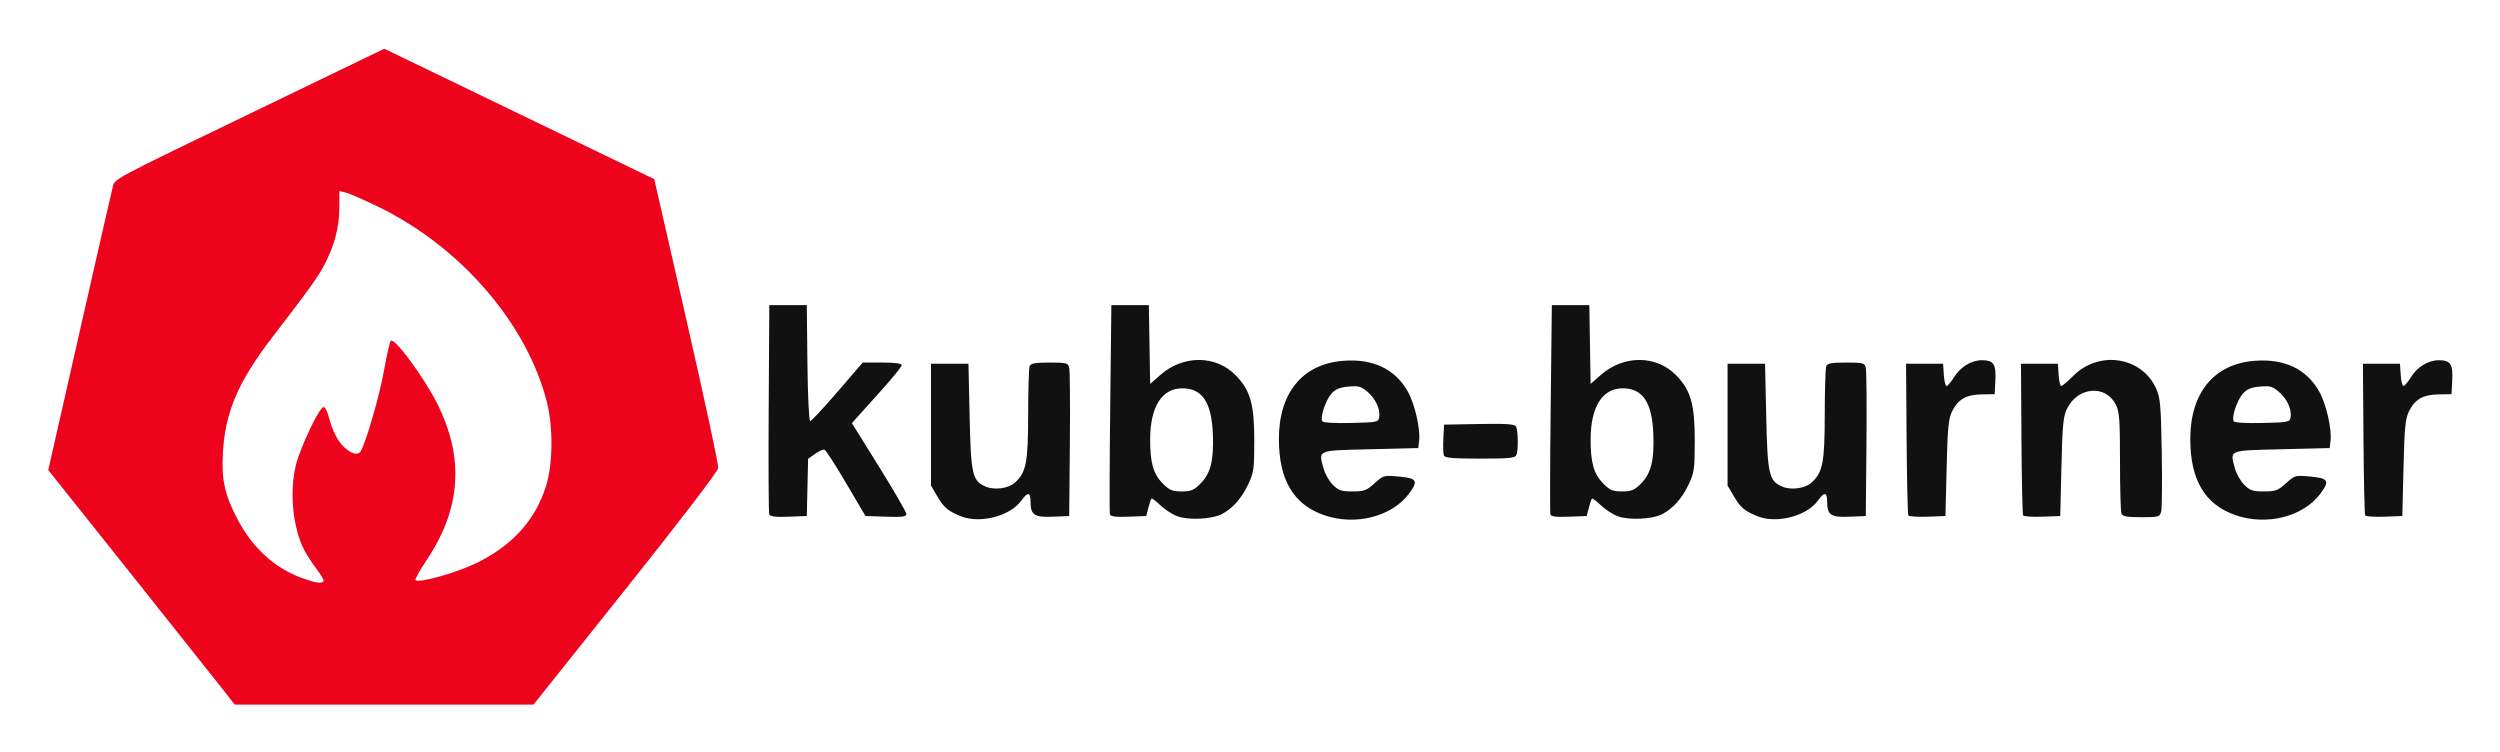
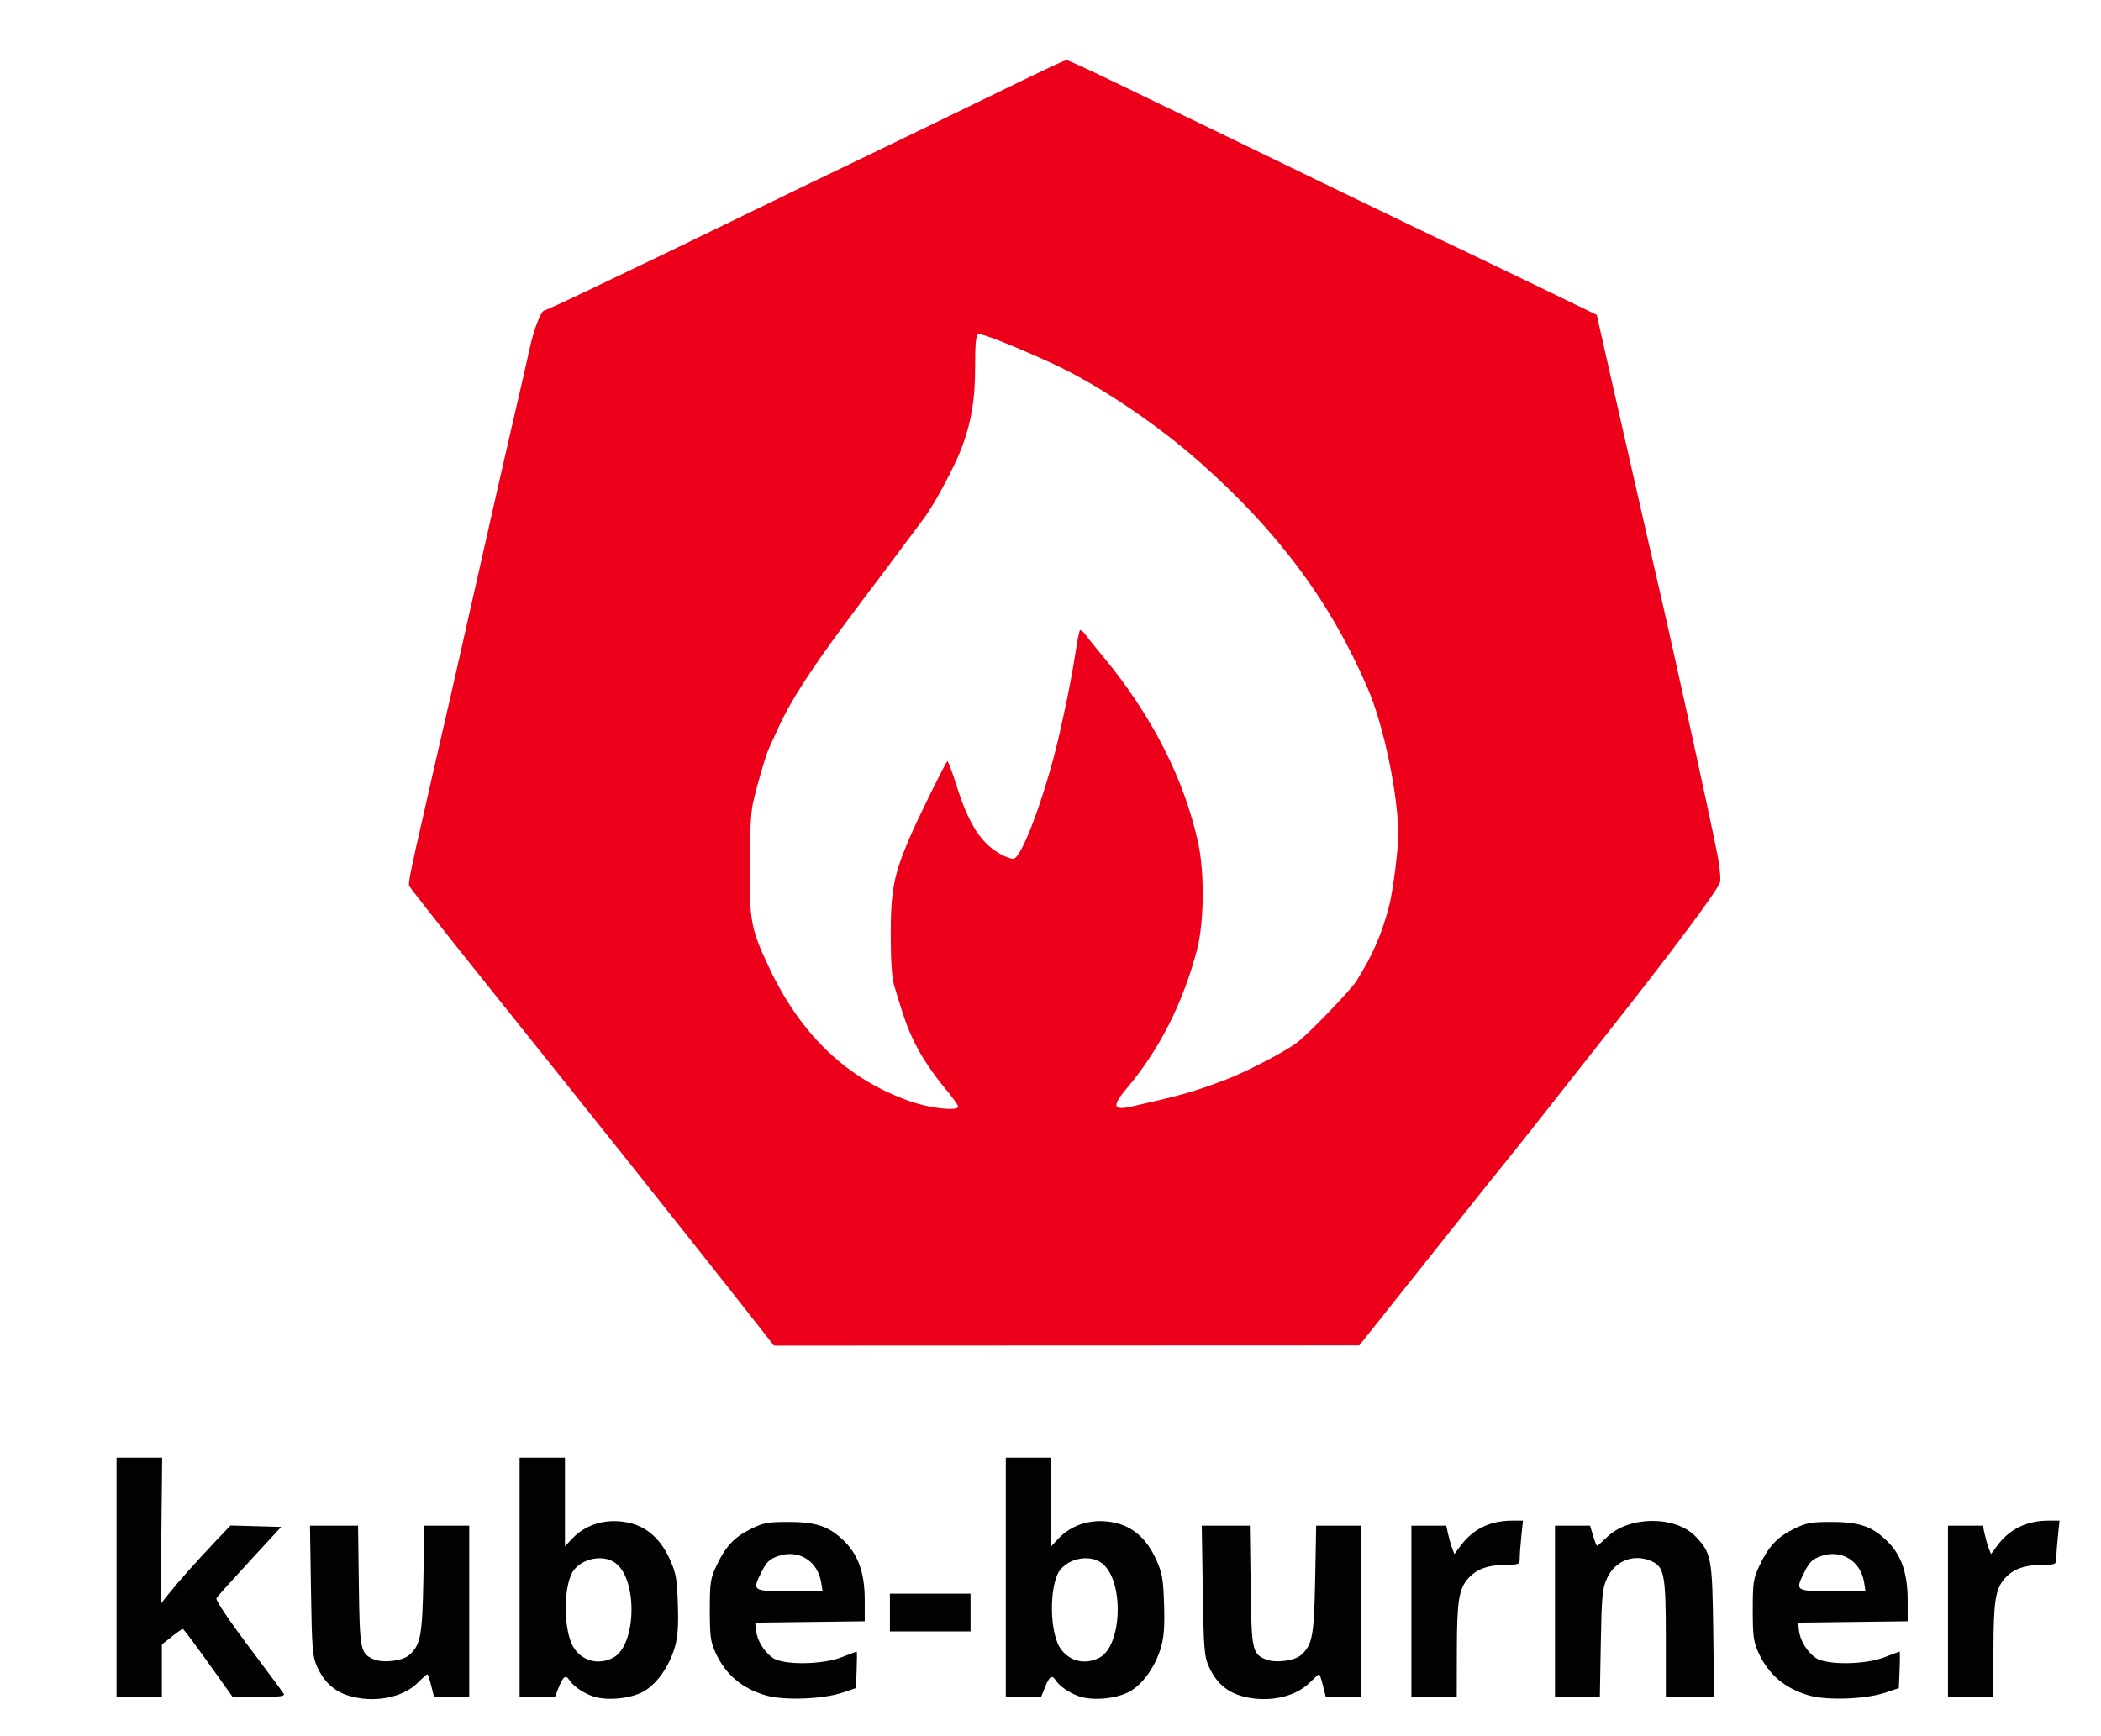
- <svg xmlns="http://www.w3.org/2000/svg" role="img" viewBox="27.64 9.64 1422.72 427.72">
-   <g transform="translate(8.531 7.967)">
-     <path fill="#ed031c" d="M146.707 395c-3.281-4.217-27.153-34.251-53.049-66.743l-47.084-59.076 17.601-77.591c9.681-42.675 18.181-79.846 18.89-82.603 1.532-5.958-5.075-2.407 88.961-47.815l65.782-31.764 76.814 37.107 76.814 37.107 18.403 80.522c10.122 44.287 18.224 82.022 18.004 83.855-.241 2.012-21.152 29.357-52.765 69l-52.366 65.667H152.672zm56.547-62.454c.433-.433-1.301-3.524-3.853-6.868-2.552-3.344-5.81-8.371-7.239-11.172-6.527-12.794-8.451-33.299-4.557-48.56 2.602-10.196 13.324-32.613 15.599-32.613 1.003 0 2.442 2.969 3.391 7 .907 3.85 3.324 9.394 5.37 12.32 4.273 6.111 10.384 9.078 12.303 5.974 3.067-4.962 10.785-31.54 13.346-45.961 1.563-8.8 3.309-16.485 3.88-17.078 2.014-2.091 18.794 20.617 26.414 35.744 15.511 30.795 13.588 59.784-5.896 88.894-3.966 5.926-6.856 11.129-6.422 11.563 1.866 1.866 23.039-4.038 34.533-9.629 20.645-10.043 33.737-24.557 39.784-44.106 3.846-12.434 4.051-33.137.468-47.389-11.243-44.726-49.122-88.612-96.132-111.38-8.067-3.907-16.317-7.51-18.333-8.006l-3.667-.903-.016 9.145c-.019 11.049-2.536 21.077-7.983 31.809-3.871 7.626-8.061 13.497-30.316 42.475-19.293 25.122-26.706 42.499-27.972 65.577-.849 15.472 1.01 23.857 8.41 37.95 8.494 16.175 21.238 27.778 36.543 33.272 7.644 2.744 11.011 3.273 12.343 1.941z" />
-     <path fill="#111" d="M566.244 295.565c-7.473-2.924-9.911-4.939-13.625-11.256l-3.708-6.309v-69.333h21.333l.667 30c.739 33.242 1.561 36.781 9.292 39.983 4.982 2.064 12.732.996 16.395-2.259 6.49-5.768 7.586-11.321 7.617-38.615.016-14.057.393-26.507.839-27.667.643-1.676 2.965-2.109 11.308-2.109 9.782 0 10.549.205 11.231 3 .403 1.65.564 21.3.359 43.667l-.373 40.667-9.302.401c-10.576.456-12.698-.991-12.698-8.656 0-5.44-1.636-5.604-5.252-.527-6.216 8.729-23.277 13.241-34.082 9.013zm122.833-.109c-2.842-1.058-7.183-3.877-9.647-6.265-2.464-2.388-4.735-4.083-5.047-3.766-.312.317-1.107 2.676-1.767 5.242l-1.201 4.667-10.089.386c-7.36.282-10.224-.079-10.586-1.333-.273-.946-.196-28.12.17-60.386l.667-58.667h21.333l.366 22.418.366 22.418 5.888-5.183c12.978-11.424 31.7-11.27 42.894.351 8.309 8.627 10.485 16.375 10.485 37.329 0 15.901-.287 17.939-3.469 24.667-3.78 7.992-8.922 13.766-15.11 16.966-5.597 2.894-18.946 3.506-25.255 1.157zm13.181-18.537c5.789-5.789 7.672-13.282 7.078-28.174-.723-18.165-6.014-26.078-17.434-26.078-11.53 0-18.133 10.374-18.245 28.667-.083 13.607 1.759 20.106 7.257 25.604 3.725 3.725 5.352 4.396 10.663 4.396 5.316 0 6.936-.67 10.681-4.414zm70.429 17.946c-17.458-6.033-25.777-20.037-25.777-43.391 0-26.253 13.43-42.612 36.505-44.464 16.898-1.356 29.473 4.542 36.714 17.221 4.101 7.18 7.406 21.453 6.585 28.435l-.47 4-27.317.667c-30.645.748-29.481.277-26.654 10.777.836 3.104 3.225 7.35 5.309 9.434 3.257 3.257 4.833 3.789 11.221 3.789 6.612 0 7.999-.512 12.563-4.636 5.052-4.564 5.269-4.623 14.004-3.807 10.157.948 10.996 2.38 5.649 9.627-9.717 13.17-30.551 18.493-48.333 12.348zm31.333-55.992c.641-4.528-2.18-10.415-6.888-14.377-3.533-2.973-5.019-3.361-10.749-2.811-5.06.486-7.374 1.482-9.682 4.165-3.294 3.829-6.417 13.392-5.08 15.555.504.815 6.958 1.196 16.393.969 15.185-.366 15.573-.451 16.005-3.501zm135.724 56.583c-2.842-1.058-7.183-3.877-9.647-6.265-2.464-2.388-4.735-4.083-5.047-3.766-.312.317-1.107 2.676-1.767 5.242l-1.201 4.667-10.089.386c-7.36.282-10.224-.079-10.586-1.333-.273-.946-.196-28.12.17-60.386l.667-58.667h21.333l.366 22.418.366 22.418 5.888-5.183c12.978-11.424 31.7-11.27 42.894.351 8.309 8.627 10.485 16.375 10.485 37.329 0 15.901-.287 17.939-3.469 24.667-3.78 7.992-8.922 13.766-15.11 16.966-5.597 2.894-18.946 3.506-25.255 1.157zm13.181-18.537c5.789-5.789 7.672-13.282 7.078-28.174-.723-18.165-6.014-26.078-17.434-26.078-11.53 0-18.133 10.374-18.245 28.667-.083 13.607 1.759 20.106 7.257 25.604 3.725 3.725 5.352 4.396 10.663 4.396 5.316 0 6.936-.67 10.681-4.414zm66.653 18.646c-7.473-2.924-9.911-4.939-13.625-11.256l-3.708-6.309v-69.333h21.333l.667 30c.739 33.242 1.561 36.781 9.292 39.983 4.982 2.064 12.732.996 16.395-2.259 6.49-5.768 7.586-11.321 7.617-38.615.016-14.057.394-26.507.839-27.667.643-1.676 2.965-2.109 11.308-2.109 9.782 0 10.549.205 11.231 3 .403 1.65.564 21.3.359 43.667l-.373 40.667-9.302.401c-10.576.456-12.698-.991-12.698-8.656 0-5.44-1.636-5.604-5.252-.527-6.216 8.729-23.277 13.241-34.082 9.013zm271.777-.7c-17.458-6.033-25.777-20.037-25.777-43.391 0-26.253 13.43-42.612 36.505-44.464 16.898-1.356 29.473 4.542 36.715 17.221 4.101 7.18 7.406 21.453 6.585 28.435l-.47 4-27.317.667c-30.645.748-29.481.277-26.654 10.777.836 3.104 3.225 7.35 5.309 9.434 3.257 3.257 4.833 3.789 11.221 3.789 6.612 0 7.998-.512 12.563-4.636 5.051-4.564 5.269-4.623 14.004-3.807 10.157.948 10.996 2.38 5.649 9.627-9.717 13.17-30.551 18.493-48.333 12.348zm31.333-55.992c.641-4.528-2.179-10.415-6.888-14.377-3.533-2.973-5.019-3.361-10.749-2.811-5.06.486-7.374 1.482-9.682 4.165-3.294 3.829-6.417 13.392-5.08 15.555.504.815 6.958 1.196 16.393.969 15.185-.366 15.573-.451 16.005-3.501zm-865.811 55.516c-.364-.948-.504-28.123-.313-60.39l.348-58.667h21.333l.357 33c.197 18.258.89 33 1.55 33 .656 0 7.658-7.5 15.559-16.667L510.075 208h11.084c7.375 0 11.084.506 11.084 1.512 0 .832-5.217 7.282-11.593 14.333-6.376 7.052-12.748 14.136-14.158 15.742l-2.565 2.921 15.492 24.883c8.521 13.686 15.492 25.744 15.492 26.797 0 1.547-2.234 1.84-11.634 1.529l-11.634-.385-10.986-18.651c-6.042-10.258-11.598-18.855-12.346-19.105-.748-.249-3.151.821-5.339 2.38l-3.979 2.833-.374 16.271-.374 16.271-10.354.39c-7.526.283-10.534-.081-11.014-1.333zm648.243.614c-.375-.607-.82-20.281-.989-43.721l-.306-42.617h21.086l.406 6.333c.224 3.483.925 6.333 1.558 6.333.633 0 2.488-2.162 4.121-4.804 3.768-6.097 9.894-9.851 16.085-9.858 6.562-.007 8.048 2.261 7.566 11.549l-.403 7.779-7.385.118c-8.835.141-13.419 2.762-16.834 9.627-2.055 4.131-2.555 9.315-3.115 32.255l-.667 27.333-10.221.387c-5.622.213-10.528-.109-10.903-.716zm65.319-.023c-.383-.62-.813-20.294-.955-43.721l-.259-42.594h21.02l.406 6.333c.224 3.483.894 6.333 1.491 6.333.597 0 3.716-2.631 6.931-5.847 14.545-14.545 38.815-10.859 46.989 7.136 2.453 5.399 2.802 9.281 3.273 36.385.29 16.687.152 31.837-.307 33.667-.802 3.194-1.253 3.326-11.334 3.326-8.343 0-10.665-.433-11.308-2.109-.445-1.16-.81-14.51-.811-29.667 0-23.572-.339-28.23-2.333-32.206-5.795-11.554-21.574-10.328-27.771 2.157-2.2 4.432-2.654 9.094-3.227 33.157l-.667 28-10.221.387c-5.622.213-10.535-.12-10.918-.739zm194.681.023c-.375-.607-.82-20.281-.989-43.721l-.306-42.617h21.086l.406 6.333c.224 3.483.925 6.333 1.558 6.333.633 0 2.488-2.162 4.121-4.804 3.768-6.097 9.894-9.851 16.085-9.858 6.562-.007 8.048 2.261 7.566 11.549l-.403 7.779-7.385.118c-8.835.141-13.419 2.762-16.834 9.627-2.055 4.131-2.555 9.315-3.115 32.255l-.667 27.333-10.221.387c-5.622.213-10.528-.109-10.903-.716zM840.797 260.851c-.383-.999-.514-5.349-.291-9.667l.405-7.851 19.898-.37c15.025-.28 20.163.047 20.98 1.333 1.268 1.999 1.484 13.209.313 16.261-.688 1.793-3.793 2.109-20.709 2.109-15.562 0-20.051-.396-20.596-1.816z" />
+ <svg xmlns="http://www.w3.org/2000/svg" version="1.1" id="svg1" width="1112" height="918.667" viewBox="0 0 1112 918.667">
+   <defs id="defs1" />
+   <g id="g1">
+     <g id="g3" transform="translate(1813.883,478.7709)">
+       <path id="path4" style="fill:#ed0019" d="m -1249.168,-446.861 c -1.477,-0.054 -6.423,2.28 -54.611,25.766 -16.867,8.22 -37.267,18.106 -45.334,21.969 -24.77,11.861 -52.05,25.049 -81.334,39.32 -15.4,7.505 -33.4,16.211 -40,19.348 -6.6,3.136 -21.516,10.268 -33.148,15.848 -11.633,5.579 -21.573,10.143 -22.088,10.143 -1.715,0 -5.504,9.519 -7.623,19.15 -1.151,5.234 -2.864,12.816 -3.807,16.85 -0.942,4.033 -2.742,11.834 -4,17.334 -1.258,5.5 -3.057,13.301 -4,17.334 -0.943,4.033 -3.276,14.233 -5.184,22.666 -1.907,8.433 -6.186,27.333 -9.506,42 -3.32,14.667 -7.592,33.567 -9.494,42 -5.93,26.287 -6.985,30.915 -10.496,46 -1.877,8.067 -4.357,18.867 -5.51,24 -1.153,5.133 -2.854,12.633 -3.779,16.666 -7.545,32.89 -8.805,39.13 -8.217,40.664 0.369,0.961 21.262,27.454 46.43,58.875 53.151,66.357 105.354,131.93 129.6,162.795 l 17.02,21.666 154.902,-0.057 154.9,-0.057 39.334,-49.439 c 21.633,-27.192 39.957,-50.117 40.719,-50.943 0.761,-0.827 10.061,-12.542 20.666,-26.035 10.605,-13.493 25.491,-32.393 33.078,-42 32.898,-41.655 56.133,-72.882 57.133,-76.779 0.467,-1.821 -0.221,-8.722 -1.531,-15.334 -4.488,-22.653 -24.071,-111.842 -32.062,-146.021 -2.185,-9.347 -3.574,-15.422 -14.631,-64 -1.085,-4.767 -4.712,-20.667 -8.061,-35.334 -3.348,-14.667 -6.726,-29.577 -7.506,-33.135 l -1.416,-6.469 -27.527,-13.34 c -15.14,-7.337 -32.329,-15.611 -38.195,-18.385 -20.369,-9.632 -72.301,-34.668 -112,-53.996 -13.2,-6.427 -31.799,-15.435 -41.332,-20.018 -9.533,-4.583 -26.935,-12.983 -38.668,-18.666 -11.733,-5.683 -21.957,-10.357 -22.721,-10.385 z m -46.85,144.967 c 1.54,-0.591 18.687,6.199 38.621,15.293 23.936,10.919 55.672,32.147 78.853,52.742 41.708,37.054 69.266,74.316 88.793,120.059 8.436,19.762 15.999,56.502 15.918,77.332 -0.029,7.525 -2.812,29.307 -4.684,36.668 -3.846,15.129 -8.765,26.493 -17.459,40.338 -3.09,4.92 -25.394,28.053 -31.432,32.602 -6.488,4.886 -27.227,15.682 -37.672,19.609 -17.484,6.574 -22.174,7.914 -49.77,14.215 -10.074,2.3 -10.682,-0.147 -2.451,-9.885 17.063,-20.186 29.695,-45.183 36.994,-73.211 3.729,-14.318 4.01,-40.617 0.602,-56.336 -7.339,-33.85 -24.623,-67.766 -50.279,-98.666 -4.262,-5.133 -8.611,-10.533 -9.664,-11.998 -1.054,-1.466 -2.239,-2.34 -2.635,-1.943 -0.396,0.396 -1.385,5.195 -2.195,10.664 -1.268,8.557 -4.09,23.586 -6.125,32.611 -0.331,1.467 -1.116,5.067 -1.746,8 -6.531,30.419 -19.799,67.611 -24.803,69.531 -1.061,0.407 -4.616,-0.833 -7.9,-2.758 -9.958,-5.836 -16.312,-16.017 -22.742,-36.441 -2.136,-6.783 -4.249,-12.332 -4.697,-12.332 -0.661,0 -15.649,30.429 -20.029,40.666 -8.308,19.416 -9.928,27.79 -9.928,51.334 0,13.462 0.627,22.758 1.797,26.666 5.678,18.978 7.663,24.295 12.5,33.473 2.939,5.577 9.145,14.657 13.791,20.178 4.646,5.521 8.077,10.409 7.625,10.861 -1.994,1.994 -15.223,0.383 -25.162,-3.064 -33.216,-11.521 -58.02,-34.974 -74.863,-70.781 -9.64,-20.493 -10.354,-24.17 -10.354,-53.332 0,-16.864 0.628,-28.811 1.787,-34 2.029,-9.083 6.863,-25.67 8.355,-28.668 0.548,-1.1 2.871,-6.185 5.164,-11.301 5.824,-12.996 16.642,-29.904 34.566,-54.031 8.444,-11.367 15.856,-21.267 16.471,-22 0.615,-0.733 5.567,-7.335 11.004,-14.668 5.437,-7.333 12.057,-16.189 14.711,-19.68 5.751,-7.565 16.69,-28.064 20.449,-38.32 4.995,-13.627 6.826,-24.928 6.826,-42.123 0,-12.55 0.432,-16.792 1.762,-17.303 z" />
+       <path style="fill:#020202" d="m -1629.535,418.786 c -7.517,-2.338 -12.87,-7.272 -16.445,-15.157 -2.529,-5.578 -2.825,-9.187 -3.311,-40.457 l -0.534,-34.333 h 12.725 12.725 l 0.42,31.667 c 0.457,34.407 0.811,36.124 8.072,39.132 4.958,2.054 15.104,0.794 18.586,-2.308 6.046,-5.386 6.941,-10.176 7.499,-40.158 l 0.528,-28.333 h 11.867 11.867 v 45.333 45.333 h -9.314 -9.314 l -1.511,-6 c -0.831,-3.3 -1.76,-6 -2.064,-6 -0.304,0 -2.628,2.075 -5.165,4.612 -7.931,7.931 -23.478,10.761 -36.633,6.669 z m 128.912,0.202 c -5.096,-1.899 -9.978,-5.357 -11.978,-8.483 -1.811,-2.831 -3.226,-1.879 -5.445,3.667 l -2.134,5.333 h -9.344 -9.344 v -63.333 -63.333 h 12 12 v 23.474 23.474 l 3.683,-3.943 c 7.565,-8.099 18.982,-11.218 30.738,-8.398 9.164,2.199 16.247,8.604 20.982,18.975 3.377,7.398 3.905,10.299 4.356,23.941 0.38,11.515 -0.036,17.411 -1.612,22.832 -2.961,10.185 -9.645,19.633 -16.595,23.456 -7.204,3.963 -20.007,5.059 -27.308,2.338 z m 11.271,-20.245 c 12.147,-6.282 13.17,-40.737 1.482,-49.93 -7.09,-5.577 -20.327,-2.172 -23.792,6.122 -4.468,10.693 -3.423,31.978 1.927,39.237 4.88,6.622 12.928,8.427 20.383,4.572 z m 81.259,20.067 c -12.849,-3.615 -21.692,-11.018 -27.04,-22.639 -2.661,-5.782 -3.068,-8.789 -3.068,-22.667 0,-14.439 0.337,-16.715 3.454,-23.333 4.856,-10.311 9.497,-15.288 18.274,-19.599 6.732,-3.306 9.059,-3.731 20.272,-3.702 14.761,0.038 21.599,2.496 29.646,10.655 7.1,7.199 10.354,16.838 10.354,30.669 v 11.257 l -29,0.359 -29,0.359 0.444,4 c 0.589,5.313 4.029,11.081 8.663,14.527 5.455,4.057 26.316,3.891 36.893,-0.292 4.033,-1.595 7.51,-2.901 7.725,-2.901 0.215,-4e-4 0.215,4.349 0,9.666 l -0.392,9.667 -7.333,2.455 c -10.098,3.381 -30.507,4.157 -39.892,1.517 z m 28.814,-59.985 c -1.847,-11.384 -12.01,-17.604 -22.715,-13.903 -4.419,1.528 -6.148,3.12 -8.541,7.865 -5.415,10.739 -5.445,10.717 14.508,10.717 h 17.508 z m 135.989,60.163 c -5.096,-1.899 -9.978,-5.357 -11.978,-8.483 -1.811,-2.831 -3.226,-1.879 -5.445,3.667 l -2.134,5.333 h -9.344 -9.344 v -63.333 -63.333 h 12 12 v 23.474 23.474 l 3.683,-3.943 c 7.565,-8.099 18.982,-11.218 30.738,-8.398 9.164,2.199 16.247,8.604 20.982,18.975 3.378,7.398 3.905,10.299 4.356,23.941 0.381,11.515 -0.036,17.411 -1.612,22.832 -2.961,10.185 -9.645,19.633 -16.595,23.456 -7.204,3.963 -20.007,5.059 -27.308,2.338 z m 11.271,-20.245 c 12.147,-6.282 13.17,-40.737 1.482,-49.93 -7.09,-5.577 -20.327,-2.172 -23.792,6.122 -4.468,10.693 -3.423,31.978 1.927,39.237 4.88,6.622 12.928,8.427 20.383,4.572 z m 74.484,20.042 c -7.517,-2.338 -12.87,-7.272 -16.445,-15.157 -2.529,-5.578 -2.825,-9.187 -3.311,-40.457 l -0.534,-34.333 h 12.725 12.725 l 0.42,31.667 c 0.457,34.407 0.811,36.124 8.072,39.132 4.958,2.054 15.104,0.794 18.586,-2.308 6.046,-5.386 6.941,-10.176 7.499,-40.158 l 0.528,-28.333 h 11.867 11.867 v 45.333 45.333 h -9.314 -9.314 l -1.511,-6 c -0.831,-3.3 -1.76,-6 -2.064,-6 -0.304,0 -2.628,2.075 -5.165,4.612 -7.931,7.931 -23.478,10.761 -36.633,6.669 z m 301.442,0.025 c -12.849,-3.615 -21.692,-11.018 -27.04,-22.639 -2.661,-5.782 -3.068,-8.789 -3.068,-22.667 0,-14.439 0.337,-16.715 3.454,-23.333 4.856,-10.311 9.497,-15.288 18.274,-19.599 6.732,-3.306 9.059,-3.731 20.272,-3.702 14.761,0.038 21.599,2.496 29.646,10.655 7.1,7.199 10.354,16.838 10.354,30.669 v 11.257 l -29,0.359 -29,0.359 0.443,4 c 0.589,5.313 4.029,11.081 8.663,14.527 5.455,4.057 26.316,3.891 36.893,-0.292 4.033,-1.595 7.51,-2.901 7.725,-2.901 0.215,-4e-4 0.215,4.349 0,9.666 l -0.392,9.667 -7.333,2.455 c -10.098,3.381 -30.507,4.157 -39.892,1.517 z m 28.814,-59.985 c -1.847,-11.384 -12.01,-17.604 -22.715,-13.903 -4.419,1.528 -6.148,3.12 -8.541,7.865 -5.415,10.739 -5.445,10.717 14.508,10.717 h 17.508 z m -924.923,-2.654 v -63.333 h 12.075 12.075 l -0.408,38.735 -0.408,38.734 4,-5.042 c 5.201,-6.556 15.064,-17.648 25.022,-28.138 l 7.953,-8.378 13.409,0.378 13.409,0.378 -16.676,18.103 c -9.172,9.957 -17.101,18.79 -17.619,19.63 -0.545,0.882 6.569,11.53 16.857,25.23 9.79,13.037 18.251,24.454 18.801,25.37 0.775,1.291 -2.158,1.667 -13.021,1.667 h -14.022 l -12.854,-18 c -7.07,-9.9 -13.159,-18 -13.532,-18 -0.373,0 -3.014,1.85 -5.87,4.112 l -5.192,4.112 v 13.888 13.888 h -12 -12 z m 685.333,18 v -45.333 h 9.227 9.227 l 0.942,4.333 c 0.518,2.383 1.486,5.774 2.149,7.534 l 1.207,3.2 3.18,-4.311 c 6.587,-8.928 15.675,-13.402 27.257,-13.416 l 5.857,-0.01 -0.857,8.196 c -0.471,4.508 -0.857,9.758 -0.857,11.667 -1e-4,3.357 -0.273,3.475 -8.333,3.579 -8.69,0.112 -14.531,2.288 -18.796,7.001 -5.063,5.594 -6.084,11.893 -6.145,37.892 l -0.059,25 h -12 -12 z m 76,0 v -45.333 h 9.28 9.28 l 1.598,5.333 c 0.879,2.933 1.833,5.333 2.12,5.333 0.287,0 2.69,-2.106 5.34,-4.68 11.51,-11.178 36.03,-11.366 46.685,-0.357 8.459,8.739 8.954,11.363 9.447,50.036 l 0.447,35 h -12.765 -12.765 v -30.799 c 0,-33.561 -0.805,-37.984 -7.46,-41.017 -9.259,-4.219 -19.37,-0.405 -23.62,8.91 -2.557,5.605 -2.897,9.117 -3.349,34.572 l -0.503,28.333 h -11.867 -11.867 z m 208,0 v -45.333 h 9.227 9.227 l 0.943,4.333 c 0.518,2.383 1.486,5.774 2.149,7.534 l 1.207,3.2 3.18,-4.311 c 6.587,-8.928 15.675,-13.402 27.257,-13.416 l 5.857,-0.01 -0.857,8.196 c -0.471,4.508 -0.857,9.758 -0.857,11.667 -10e-5,3.357 -0.273,3.475 -8.333,3.579 -8.69,0.112 -14.531,2.288 -18.797,7.001 -5.062,5.594 -6.084,11.893 -6.145,37.892 l -0.059,25 h -12 -12 z m -560,0.667 v -10 h 21.333 21.333 v 10 10 h -21.333 -21.333 z" id="path3" />
+     </g>
  </g>
</svg>
